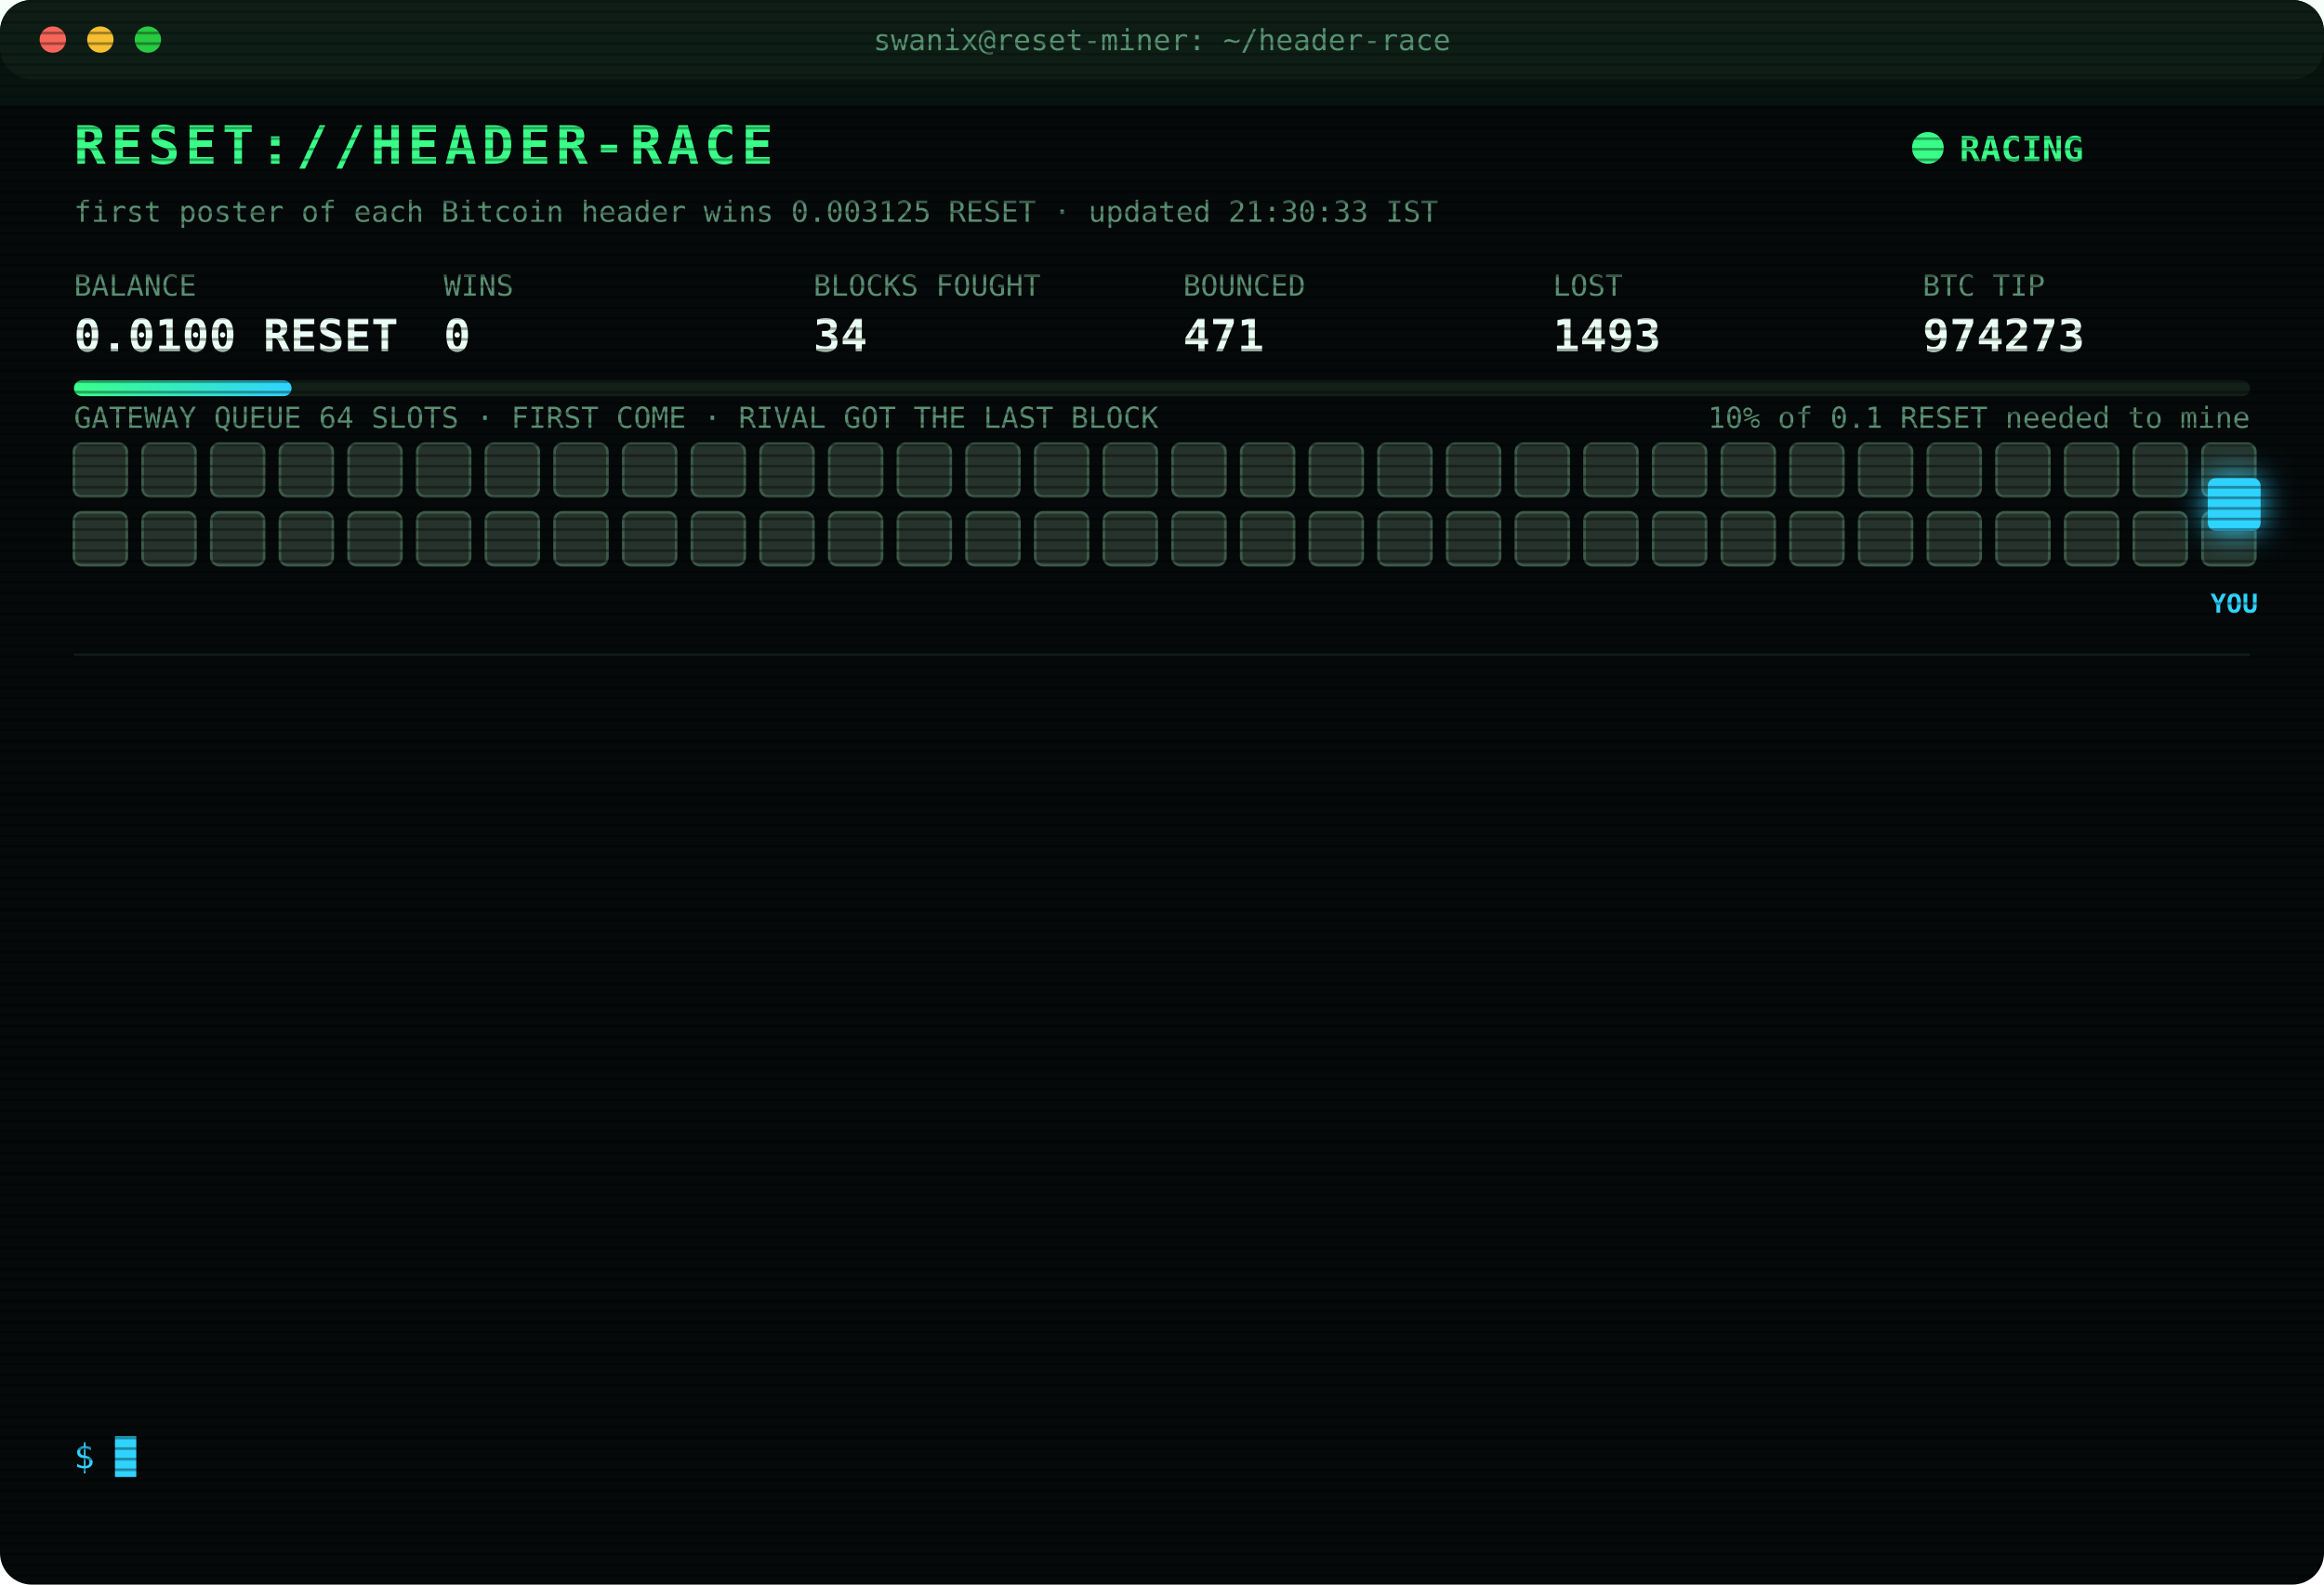
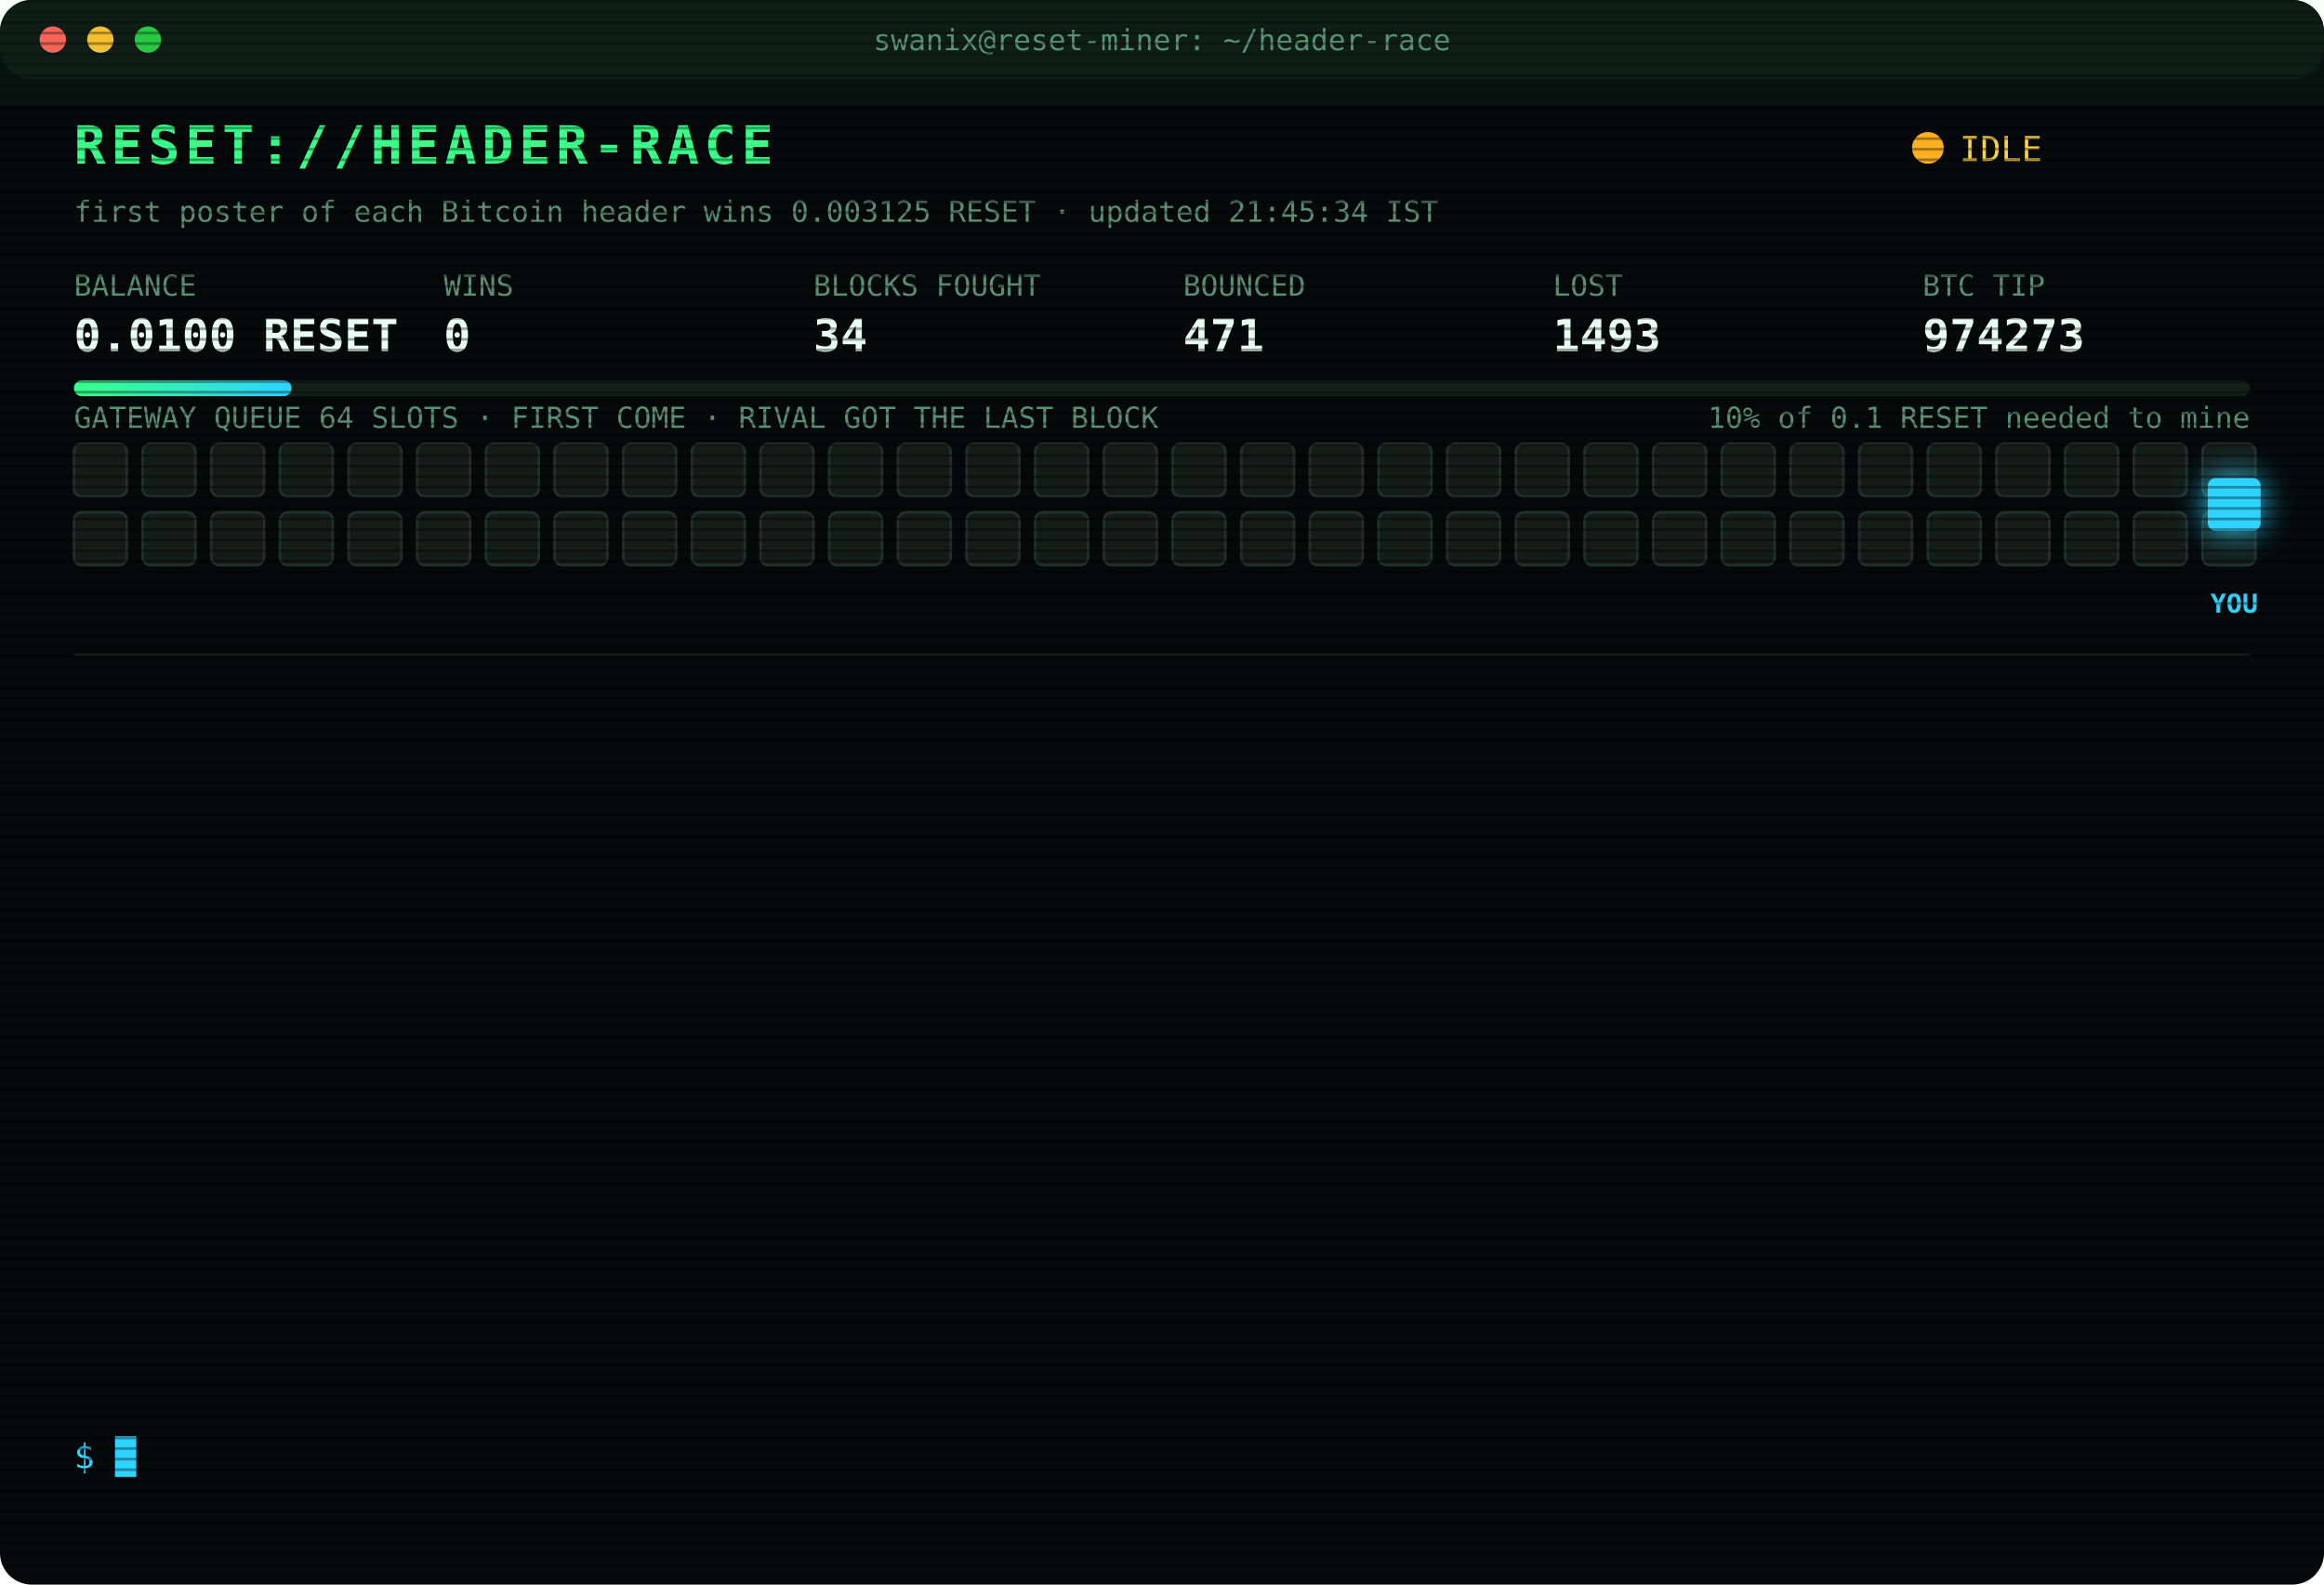
<svg xmlns="http://www.w3.org/2000/svg" width="880" height="600" viewBox="0 0 880 600" font-family="ui-monospace,SFMono-Regular,Menlo,Consolas,monospace">
  <style>
text{font-size:13px;fill:#7CFFB2}
.title{font-size:20px;font-weight:700;fill:#39FF88;letter-spacing:2px;animation:glitch 3s infinite steps(1)}
.sub{fill:#2fd3ff}.k{fill:#5a8f73;font-size:11px}.v{font-size:17px;font-weight:700;fill:#eafff3}
.ts{fill:#3f6b56}.boot{fill:#2fd3ff}.dim{fill:#5a8f73}.bad{fill:#ff4d6d}.warn{fill:#ffd23f}.mag{fill:#ff5cf0}.win{fill:#39FF88;font-weight:700}
.tag{font-size:10px;fill:#2fd3ff;font-weight:700}
.rival{fill:#26332c;stroke:#3c5a49;animation:jam 1.2s infinite alternate}
.idle{fill:#141c18;stroke:#22302a;animation:breathe 4s infinite}
.me{fill:#2fd3ff;filter:drop-shadow(0 0 6px #2fd3ff)}
.hover{animation:nudge 1.1s infinite ease-in-out}.bounce{animation:kick 1.4s infinite}
.ln{opacity:0;animation:in .4s forwards}
.cur{animation:blink 1s infinite steps(1)}
.scan{animation:scan 6s infinite linear}
.led{animation:blink 1.4s infinite}
@keyframes in{from{opacity:0;transform:translateX(-6px)}to{opacity:1;transform:none}}
@keyframes blink{50%{opacity:0}}
@keyframes jam{to{fill:#33463b}}
@keyframes breathe{50%{opacity:.4}}
@keyframes nudge{50%{transform:translateX(-10px)}}
@keyframes kick{0%,100%{transform:none}30%{transform:translateX(-14px)}55%{transform:translateX(10px) translateY(-6px)}}
@keyframes glitch{0%,92%{transform:none}93%{transform:translateX(2px);fill:#ff4d6d}95%{transform:translateX(-2px);fill:#2fd3ff}97%{transform:none}}
@keyframes scan{from{transform:translateY(-40px)}to{transform:translateY(600px)}}
</style>
  <defs>
    <pattern id="sl" width="4" height="4" patternUnits="userSpaceOnUse">
      <rect width="4" height="1" fill="#000" opacity=".35" />
    </pattern>
    <linearGradient id="bar">
      <stop offset="0" stop-color="#39FF88" />
      <stop offset="1" stop-color="#2fd3ff" />
    </linearGradient>
  </defs>
  <rect width="880" height="600" rx="12" fill="#05090a" />
  <rect width="880" height="30" rx="12" fill="#0d1512" />
  <circle cx="20" cy="15" r="5" fill="#ff5f57" />
  <circle cx="38" cy="15" r="5" fill="#febc2e" />
  <circle cx="56" cy="15" r="5" fill="#28c840" />
  <text x="440" y="19" text-anchor="middle" class="k">swanix@reset-miner: ~/header-race</text>
  <text x="28" y="62" class="title">RESET://HEADER-RACE</text>
-   <circle class="led" cx="730" cy="56" r="6" fill="#39FF88" />
-   <text x="742" y="61" class="win">RACING</text>
-   <text x="28" y="84" class="k">first poster of each Bitcoin header wins 0.003125 RESET · updated 21:30:33 IST</text>
+   <circle class="led" cx="730" cy="56" r="6" fill="#ffb020" />
+   <text x="742" y="61" class="warn">IDLE</text>
+   <text x="28" y="84" class="k">first poster of each Bitcoin header wins 0.003125 RESET · updated 21:45:34 IST</text>
  <text x="28" y="112" class="k">BALANCE</text>
  <text x="28" y="133" class="v">0.0100 RESET</text>
  <text x="168" y="112" class="k">WINS</text>
  <text x="168" y="133" class="v">0</text>
  <text x="308" y="112" class="k">BLOCKS FOUGHT</text>
  <text x="308" y="133" class="v">34</text>
  <text x="448" y="112" class="k">BOUNCED</text>
  <text x="448" y="133" class="v">471</text>
  <text x="588" y="112" class="k">LOST</text>
  <text x="588" y="133" class="v">1493</text>
  <text x="728" y="112" class="k">BTC TIP</text>
  <text x="728" y="133" class="v">974273</text>
  <rect x="28" y="144" width="824" height="6" rx="3" fill="#13201a" />
  <rect x="28" y="144" width="82.4" height="6" rx="3" fill="url(#bar)" />
  <text x="852" y="162" text-anchor="end" class="k">10% of 0.1 RESET needed to mine</text>
  <text x="28" y="162" class="k">GATEWAY QUEUE 64 SLOTS · FIRST COME · RIVAL GOT THE LAST BLOCK</text>
-   <rect class="rival" x="28" y="168" width="20" height="20" rx="3" style="animation-delay:0.00s" />
-   <rect class="rival" x="54" y="168" width="20" height="20" rx="3" style="animation-delay:0.05s" />
-   <rect class="rival" x="80" y="168" width="20" height="20" rx="3" style="animation-delay:0.10s" />
-   <rect class="rival" x="106" y="168" width="20" height="20" rx="3" style="animation-delay:0.15s" />
-   <rect class="rival" x="132" y="168" width="20" height="20" rx="3" style="animation-delay:0.20s" />
-   <rect class="rival" x="158" y="168" width="20" height="20" rx="3" style="animation-delay:0.25s" />
-   <rect class="rival" x="184" y="168" width="20" height="20" rx="3" style="animation-delay:0.30s" />
-   <rect class="rival" x="210" y="168" width="20" height="20" rx="3" style="animation-delay:0.35s" />
-   <rect class="rival" x="236" y="168" width="20" height="20" rx="3" style="animation-delay:0.40s" />
-   <rect class="rival" x="262" y="168" width="20" height="20" rx="3" style="animation-delay:0.45s" />
-   <rect class="rival" x="288" y="168" width="20" height="20" rx="3" style="animation-delay:0.50s" />
-   <rect class="rival" x="314" y="168" width="20" height="20" rx="3" style="animation-delay:0.55s" />
-   <rect class="rival" x="340" y="168" width="20" height="20" rx="3" style="animation-delay:0.60s" />
-   <rect class="rival" x="366" y="168" width="20" height="20" rx="3" style="animation-delay:0.65s" />
-   <rect class="rival" x="392" y="168" width="20" height="20" rx="3" style="animation-delay:0.70s" />
-   <rect class="rival" x="418" y="168" width="20" height="20" rx="3" style="animation-delay:0.75s" />
-   <rect class="rival" x="444" y="168" width="20" height="20" rx="3" style="animation-delay:0.80s" />
-   <rect class="rival" x="470" y="168" width="20" height="20" rx="3" style="animation-delay:0.85s" />
-   <rect class="rival" x="496" y="168" width="20" height="20" rx="3" style="animation-delay:0.90s" />
-   <rect class="rival" x="522" y="168" width="20" height="20" rx="3" style="animation-delay:0.95s" />
-   <rect class="rival" x="548" y="168" width="20" height="20" rx="3" style="animation-delay:1.00s" />
-   <rect class="rival" x="574" y="168" width="20" height="20" rx="3" style="animation-delay:1.05s" />
-   <rect class="rival" x="600" y="168" width="20" height="20" rx="3" style="animation-delay:1.10s" />
-   <rect class="rival" x="626" y="168" width="20" height="20" rx="3" style="animation-delay:1.15s" />
-   <rect class="rival" x="652" y="168" width="20" height="20" rx="3" style="animation-delay:1.20s" />
-   <rect class="rival" x="678" y="168" width="20" height="20" rx="3" style="animation-delay:1.25s" />
-   <rect class="rival" x="704" y="168" width="20" height="20" rx="3" style="animation-delay:1.30s" />
-   <rect class="rival" x="730" y="168" width="20" height="20" rx="3" style="animation-delay:1.35s" />
-   <rect class="rival" x="756" y="168" width="20" height="20" rx="3" style="animation-delay:1.40s" />
-   <rect class="rival" x="782" y="168" width="20" height="20" rx="3" style="animation-delay:1.45s" />
-   <rect class="rival" x="808" y="168" width="20" height="20" rx="3" style="animation-delay:1.50s" />
-   <rect class="rival" x="834" y="168" width="20" height="20" rx="3" style="animation-delay:1.55s" />
-   <rect class="rival" x="28" y="194" width="20" height="20" rx="3" style="animation-delay:1.60s" />
-   <rect class="rival" x="54" y="194" width="20" height="20" rx="3" style="animation-delay:1.65s" />
-   <rect class="rival" x="80" y="194" width="20" height="20" rx="3" style="animation-delay:1.70s" />
-   <rect class="rival" x="106" y="194" width="20" height="20" rx="3" style="animation-delay:1.75s" />
-   <rect class="rival" x="132" y="194" width="20" height="20" rx="3" style="animation-delay:1.80s" />
-   <rect class="rival" x="158" y="194" width="20" height="20" rx="3" style="animation-delay:1.85s" />
-   <rect class="rival" x="184" y="194" width="20" height="20" rx="3" style="animation-delay:1.90s" />
-   <rect class="rival" x="210" y="194" width="20" height="20" rx="3" style="animation-delay:1.95s" />
-   <rect class="rival" x="236" y="194" width="20" height="20" rx="3" style="animation-delay:2.00s" />
-   <rect class="rival" x="262" y="194" width="20" height="20" rx="3" style="animation-delay:2.05s" />
-   <rect class="rival" x="288" y="194" width="20" height="20" rx="3" style="animation-delay:2.10s" />
-   <rect class="rival" x="314" y="194" width="20" height="20" rx="3" style="animation-delay:2.15s" />
-   <rect class="rival" x="340" y="194" width="20" height="20" rx="3" style="animation-delay:2.20s" />
-   <rect class="rival" x="366" y="194" width="20" height="20" rx="3" style="animation-delay:2.25s" />
-   <rect class="rival" x="392" y="194" width="20" height="20" rx="3" style="animation-delay:2.30s" />
-   <rect class="rival" x="418" y="194" width="20" height="20" rx="3" style="animation-delay:2.35s" />
-   <rect class="rival" x="444" y="194" width="20" height="20" rx="3" style="animation-delay:2.40s" />
-   <rect class="rival" x="470" y="194" width="20" height="20" rx="3" style="animation-delay:2.45s" />
-   <rect class="rival" x="496" y="194" width="20" height="20" rx="3" style="animation-delay:2.50s" />
-   <rect class="rival" x="522" y="194" width="20" height="20" rx="3" style="animation-delay:2.55s" />
-   <rect class="rival" x="548" y="194" width="20" height="20" rx="3" style="animation-delay:2.60s" />
-   <rect class="rival" x="574" y="194" width="20" height="20" rx="3" style="animation-delay:2.65s" />
-   <rect class="rival" x="600" y="194" width="20" height="20" rx="3" style="animation-delay:2.70s" />
-   <rect class="rival" x="626" y="194" width="20" height="20" rx="3" style="animation-delay:2.75s" />
-   <rect class="rival" x="652" y="194" width="20" height="20" rx="3" style="animation-delay:2.80s" />
-   <rect class="rival" x="678" y="194" width="20" height="20" rx="3" style="animation-delay:2.85s" />
-   <rect class="rival" x="704" y="194" width="20" height="20" rx="3" style="animation-delay:2.90s" />
-   <rect class="rival" x="730" y="194" width="20" height="20" rx="3" style="animation-delay:2.95s" />
-   <rect class="rival" x="756" y="194" width="20" height="20" rx="3" style="animation-delay:3.00s" />
-   <rect class="rival" x="782" y="194" width="20" height="20" rx="3" style="animation-delay:3.05s" />
-   <rect class="rival" x="808" y="194" width="20" height="20" rx="3" style="animation-delay:3.10s" />
-   <rect class="rival" x="834" y="194" width="20" height="20" rx="3" style="animation-delay:3.15s" />
+   <rect class="idle" x="28" y="168" width="20" height="20" rx="3" style="animation-delay:0.00s" />
+   <rect class="idle" x="54" y="168" width="20" height="20" rx="3" style="animation-delay:0.05s" />
+   <rect class="idle" x="80" y="168" width="20" height="20" rx="3" style="animation-delay:0.10s" />
+   <rect class="idle" x="106" y="168" width="20" height="20" rx="3" style="animation-delay:0.15s" />
+   <rect class="idle" x="132" y="168" width="20" height="20" rx="3" style="animation-delay:0.20s" />
+   <rect class="idle" x="158" y="168" width="20" height="20" rx="3" style="animation-delay:0.25s" />
+   <rect class="idle" x="184" y="168" width="20" height="20" rx="3" style="animation-delay:0.30s" />
+   <rect class="idle" x="210" y="168" width="20" height="20" rx="3" style="animation-delay:0.35s" />
+   <rect class="idle" x="236" y="168" width="20" height="20" rx="3" style="animation-delay:0.40s" />
+   <rect class="idle" x="262" y="168" width="20" height="20" rx="3" style="animation-delay:0.45s" />
+   <rect class="idle" x="288" y="168" width="20" height="20" rx="3" style="animation-delay:0.50s" />
+   <rect class="idle" x="314" y="168" width="20" height="20" rx="3" style="animation-delay:0.55s" />
+   <rect class="idle" x="340" y="168" width="20" height="20" rx="3" style="animation-delay:0.60s" />
+   <rect class="idle" x="366" y="168" width="20" height="20" rx="3" style="animation-delay:0.65s" />
+   <rect class="idle" x="392" y="168" width="20" height="20" rx="3" style="animation-delay:0.70s" />
+   <rect class="idle" x="418" y="168" width="20" height="20" rx="3" style="animation-delay:0.75s" />
+   <rect class="idle" x="444" y="168" width="20" height="20" rx="3" style="animation-delay:0.80s" />
+   <rect class="idle" x="470" y="168" width="20" height="20" rx="3" style="animation-delay:0.85s" />
+   <rect class="idle" x="496" y="168" width="20" height="20" rx="3" style="animation-delay:0.90s" />
+   <rect class="idle" x="522" y="168" width="20" height="20" rx="3" style="animation-delay:0.95s" />
+   <rect class="idle" x="548" y="168" width="20" height="20" rx="3" style="animation-delay:1.00s" />
+   <rect class="idle" x="574" y="168" width="20" height="20" rx="3" style="animation-delay:1.05s" />
+   <rect class="idle" x="600" y="168" width="20" height="20" rx="3" style="animation-delay:1.10s" />
+   <rect class="idle" x="626" y="168" width="20" height="20" rx="3" style="animation-delay:1.15s" />
+   <rect class="idle" x="652" y="168" width="20" height="20" rx="3" style="animation-delay:1.20s" />
+   <rect class="idle" x="678" y="168" width="20" height="20" rx="3" style="animation-delay:1.25s" />
+   <rect class="idle" x="704" y="168" width="20" height="20" rx="3" style="animation-delay:1.30s" />
+   <rect class="idle" x="730" y="168" width="20" height="20" rx="3" style="animation-delay:1.35s" />
+   <rect class="idle" x="756" y="168" width="20" height="20" rx="3" style="animation-delay:1.40s" />
+   <rect class="idle" x="782" y="168" width="20" height="20" rx="3" style="animation-delay:1.45s" />
+   <rect class="idle" x="808" y="168" width="20" height="20" rx="3" style="animation-delay:1.50s" />
+   <rect class="idle" x="834" y="168" width="20" height="20" rx="3" style="animation-delay:1.55s" />
+   <rect class="idle" x="28" y="194" width="20" height="20" rx="3" style="animation-delay:1.60s" />
+   <rect class="idle" x="54" y="194" width="20" height="20" rx="3" style="animation-delay:1.65s" />
+   <rect class="idle" x="80" y="194" width="20" height="20" rx="3" style="animation-delay:1.70s" />
+   <rect class="idle" x="106" y="194" width="20" height="20" rx="3" style="animation-delay:1.75s" />
+   <rect class="idle" x="132" y="194" width="20" height="20" rx="3" style="animation-delay:1.80s" />
+   <rect class="idle" x="158" y="194" width="20" height="20" rx="3" style="animation-delay:1.85s" />
+   <rect class="idle" x="184" y="194" width="20" height="20" rx="3" style="animation-delay:1.90s" />
+   <rect class="idle" x="210" y="194" width="20" height="20" rx="3" style="animation-delay:1.95s" />
+   <rect class="idle" x="236" y="194" width="20" height="20" rx="3" style="animation-delay:2.00s" />
+   <rect class="idle" x="262" y="194" width="20" height="20" rx="3" style="animation-delay:2.05s" />
+   <rect class="idle" x="288" y="194" width="20" height="20" rx="3" style="animation-delay:2.10s" />
+   <rect class="idle" x="314" y="194" width="20" height="20" rx="3" style="animation-delay:2.15s" />
+   <rect class="idle" x="340" y="194" width="20" height="20" rx="3" style="animation-delay:2.20s" />
+   <rect class="idle" x="366" y="194" width="20" height="20" rx="3" style="animation-delay:2.25s" />
+   <rect class="idle" x="392" y="194" width="20" height="20" rx="3" style="animation-delay:2.30s" />
+   <rect class="idle" x="418" y="194" width="20" height="20" rx="3" style="animation-delay:2.35s" />
+   <rect class="idle" x="444" y="194" width="20" height="20" rx="3" style="animation-delay:2.40s" />
+   <rect class="idle" x="470" y="194" width="20" height="20" rx="3" style="animation-delay:2.45s" />
+   <rect class="idle" x="496" y="194" width="20" height="20" rx="3" style="animation-delay:2.50s" />
+   <rect class="idle" x="522" y="194" width="20" height="20" rx="3" style="animation-delay:2.55s" />
+   <rect class="idle" x="548" y="194" width="20" height="20" rx="3" style="animation-delay:2.60s" />
+   <rect class="idle" x="574" y="194" width="20" height="20" rx="3" style="animation-delay:2.65s" />
+   <rect class="idle" x="600" y="194" width="20" height="20" rx="3" style="animation-delay:2.70s" />
+   <rect class="idle" x="626" y="194" width="20" height="20" rx="3" style="animation-delay:2.75s" />
+   <rect class="idle" x="652" y="194" width="20" height="20" rx="3" style="animation-delay:2.80s" />
+   <rect class="idle" x="678" y="194" width="20" height="20" rx="3" style="animation-delay:2.85s" />
+   <rect class="idle" x="704" y="194" width="20" height="20" rx="3" style="animation-delay:2.90s" />
+   <rect class="idle" x="730" y="194" width="20" height="20" rx="3" style="animation-delay:2.95s" />
+   <rect class="idle" x="756" y="194" width="20" height="20" rx="3" style="animation-delay:3.00s" />
+   <rect class="idle" x="782" y="194" width="20" height="20" rx="3" style="animation-delay:3.05s" />
+   <rect class="idle" x="808" y="194" width="20" height="20" rx="3" style="animation-delay:3.10s" />
+   <rect class="idle" x="834" y="194" width="20" height="20" rx="3" style="animation-delay:3.15s" />
  <g class="hover">
    <rect class="me" x="836" y="181" width="20" height="20" rx="3" />
    <text class="tag" x="846" y="232" text-anchor="middle">YOU</text>
  </g>
  <line x1="28" x2="852" y1="248" y2="248" stroke="#13201a" />
  <g class="ln" style="animation-delay:0.40s">
    <text x="28" y="270" class="ts">19:37:06</text>
    <text x="104" y="270" class="bad">[LOST] #974264 taken by a rival miner</text>
  </g>
  <g class="ln" style="animation-delay:0.65s">
    <text x="28" y="292" class="ts">19:54:48</text>
    <text x="104" y="292" class="bad">[LOST] #974265 taken by a rival miner</text>
  </g>
  <g class="ln" style="animation-delay:0.90s">
    <text x="28" y="314" class="ts">20:07:28</text>
    <text x="104" y="314" class="bad">[LOST] #974266 taken by a rival miner</text>
  </g>
  <g class="ln" style="animation-delay:1.15s">
    <text x="28" y="336" class="ts">20:07:57</text>
    <text x="104" y="336" class="bad">[GATEWAY DOWN] no response · 956ms</text>
  </g>
  <g class="ln" style="animation-delay:1.40s">
    <text x="28" y="358" class="ts">20:08:01</text>
    <text x="104" y="358" class="bad">[LOST] #974267 taken by a rival miner</text>
  </g>
  <g class="ln" style="animation-delay:1.65s">
    <text x="28" y="380" class="ts">20:09:53</text>
    <text x="104" y="380" class="bad">[LOST] #974268 taken by a rival miner</text>
  </g>
  <g class="ln" style="animation-delay:1.90s">
    <text x="28" y="402" class="ts">20:10:07</text>
    <text x="104" y="402" class="bad">[LOST] #974269 taken by a rival miner</text>
  </g>
  <g class="ln" style="animation-delay:2.15s">
    <text x="28" y="424" class="ts">20:25:25</text>
    <text x="104" y="424" class="dim">[STINT END] calls 775 · wins 0</text>
  </g>
  <g class="ln" style="animation-delay:2.40s">
    <text x="28" y="446" class="ts">20:30:28</text>
    <text x="104" y="446" class="boot">[BOOT] racer v3 online · 3 feeds · stint 340m</text>
  </g>
  <g class="ln" style="animation-delay:2.65s">
    <text x="28" y="468" class="ts">20:51:10</text>
    <text x="104" y="468" class="bad">[LOST] #974270 taken by a rival miner</text>
  </g>
  <g class="ln" style="animation-delay:2.90s">
    <text x="28" y="490" class="ts">21:12:05</text>
    <text x="104" y="490" class="bad">[LOST] #974271 taken by a rival miner</text>
  </g>
  <g class="ln" style="animation-delay:3.15s">
    <text x="28" y="512" class="ts">21:19:51</text>
    <text x="104" y="512" class="bad">[LOST] #974272 taken by a rival miner</text>
  </g>
  <g class="ln" style="animation-delay:3.40s">
    <text x="28" y="534" class="ts">21:23:21</text>
    <text x="104" y="534" class="bad">[LOST] #974273 taken by a rival miner</text>
  </g>
  <text x="28" y="556" class="sub">$ <tspan class="cur">█</tspan>
  </text>
  <rect width="880" height="600" rx="12" fill="url(#sl)" pointer-events="none" />
  <rect class="scan" width="880" height="40" fill="#39FF88" opacity=".04" />
</svg>
